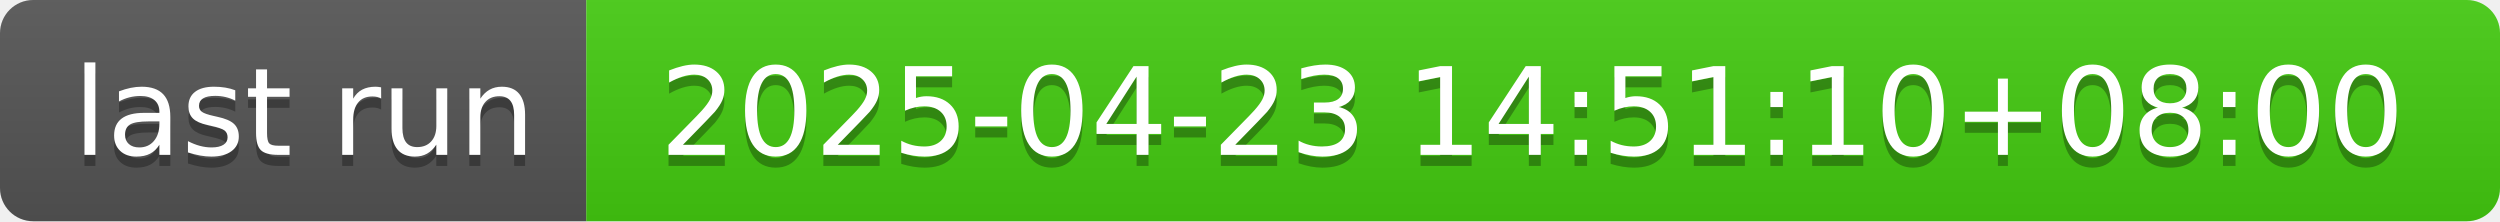
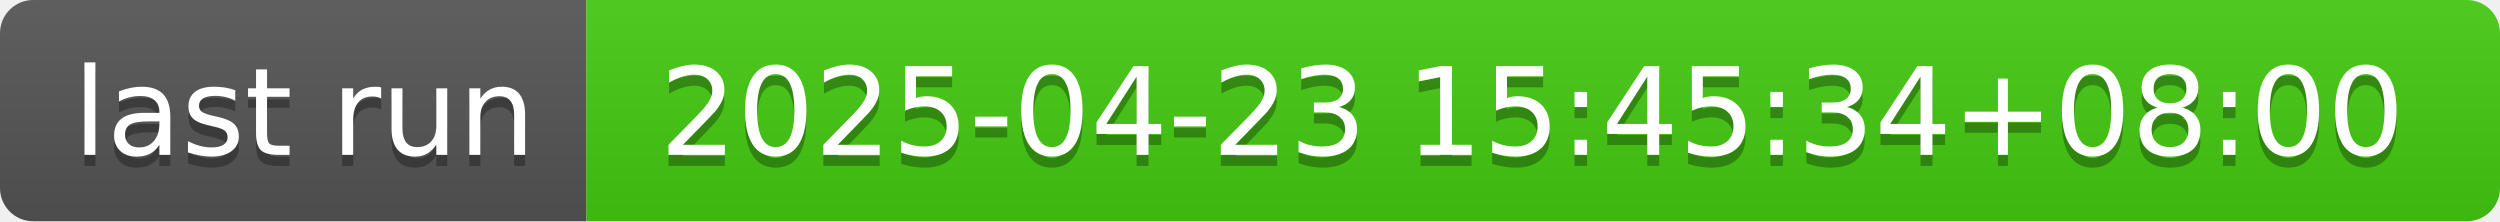
- <svg xmlns="http://www.w3.org/2000/svg" width="226" height="20" role="img" aria-label="last run: 2025-04-23 14:51:10+08:00">
+ <svg xmlns="http://www.w3.org/2000/svg" width="226" height="20" role="img" aria-label="last run: 2025-04-23 15:45:34+08:00">
  <linearGradient id="s" x2="0" y2="100%">
    <stop offset="0" stop-color="#bbb" stop-opacity=".1" />
    <stop offset="1" stop-opacity=".1" />
  </linearGradient>
  <clipPath id="r">
    <rect width="226" height="20" rx="3" fill="#fff" />
  </clipPath>
  <g clip-path="url(#r)">
    <rect width="53" height="20" fill="#555" />
    <rect x="53" width="173" height="20" fill="#4c1" />
    <rect width="226" height="20" fill="url(#s)" />
  </g>
  <g fill="#fff" text-anchor="middle" font-family="Verdana,Geneva,DejaVu Sans,sans-serif" text-rendering="geometricPrecision" font-size="110">
    <text aria-hidden="true" x="275" y="150" fill="#010101" fill-opacity=".3" transform="scale(.1)" textLength="430">last run</text>
    <text x="275" y="140" transform="scale(.1)" fill="#fff" textLength="430">last run</text>
-     <text aria-hidden="true" x="1385" y="150" fill="#010101" fill-opacity=".3" transform="scale(.1)" textLength="1630">2025-04-23 14:51:10+08:00</text>
-     <text x="1385" y="140" transform="scale(.1)" fill="#fff" textLength="1630">2025-04-23 14:51:10+08:00</text>
+     <text aria-hidden="true" x="1385" y="150" fill="#010101" fill-opacity=".3" transform="scale(.1)" textLength="1630">2025-04-23 15:45:34+08:00</text>
+     <text x="1385" y="140" transform="scale(.1)" fill="#fff" textLength="1630">2025-04-23 15:45:34+08:00</text>
  </g>
</svg>
